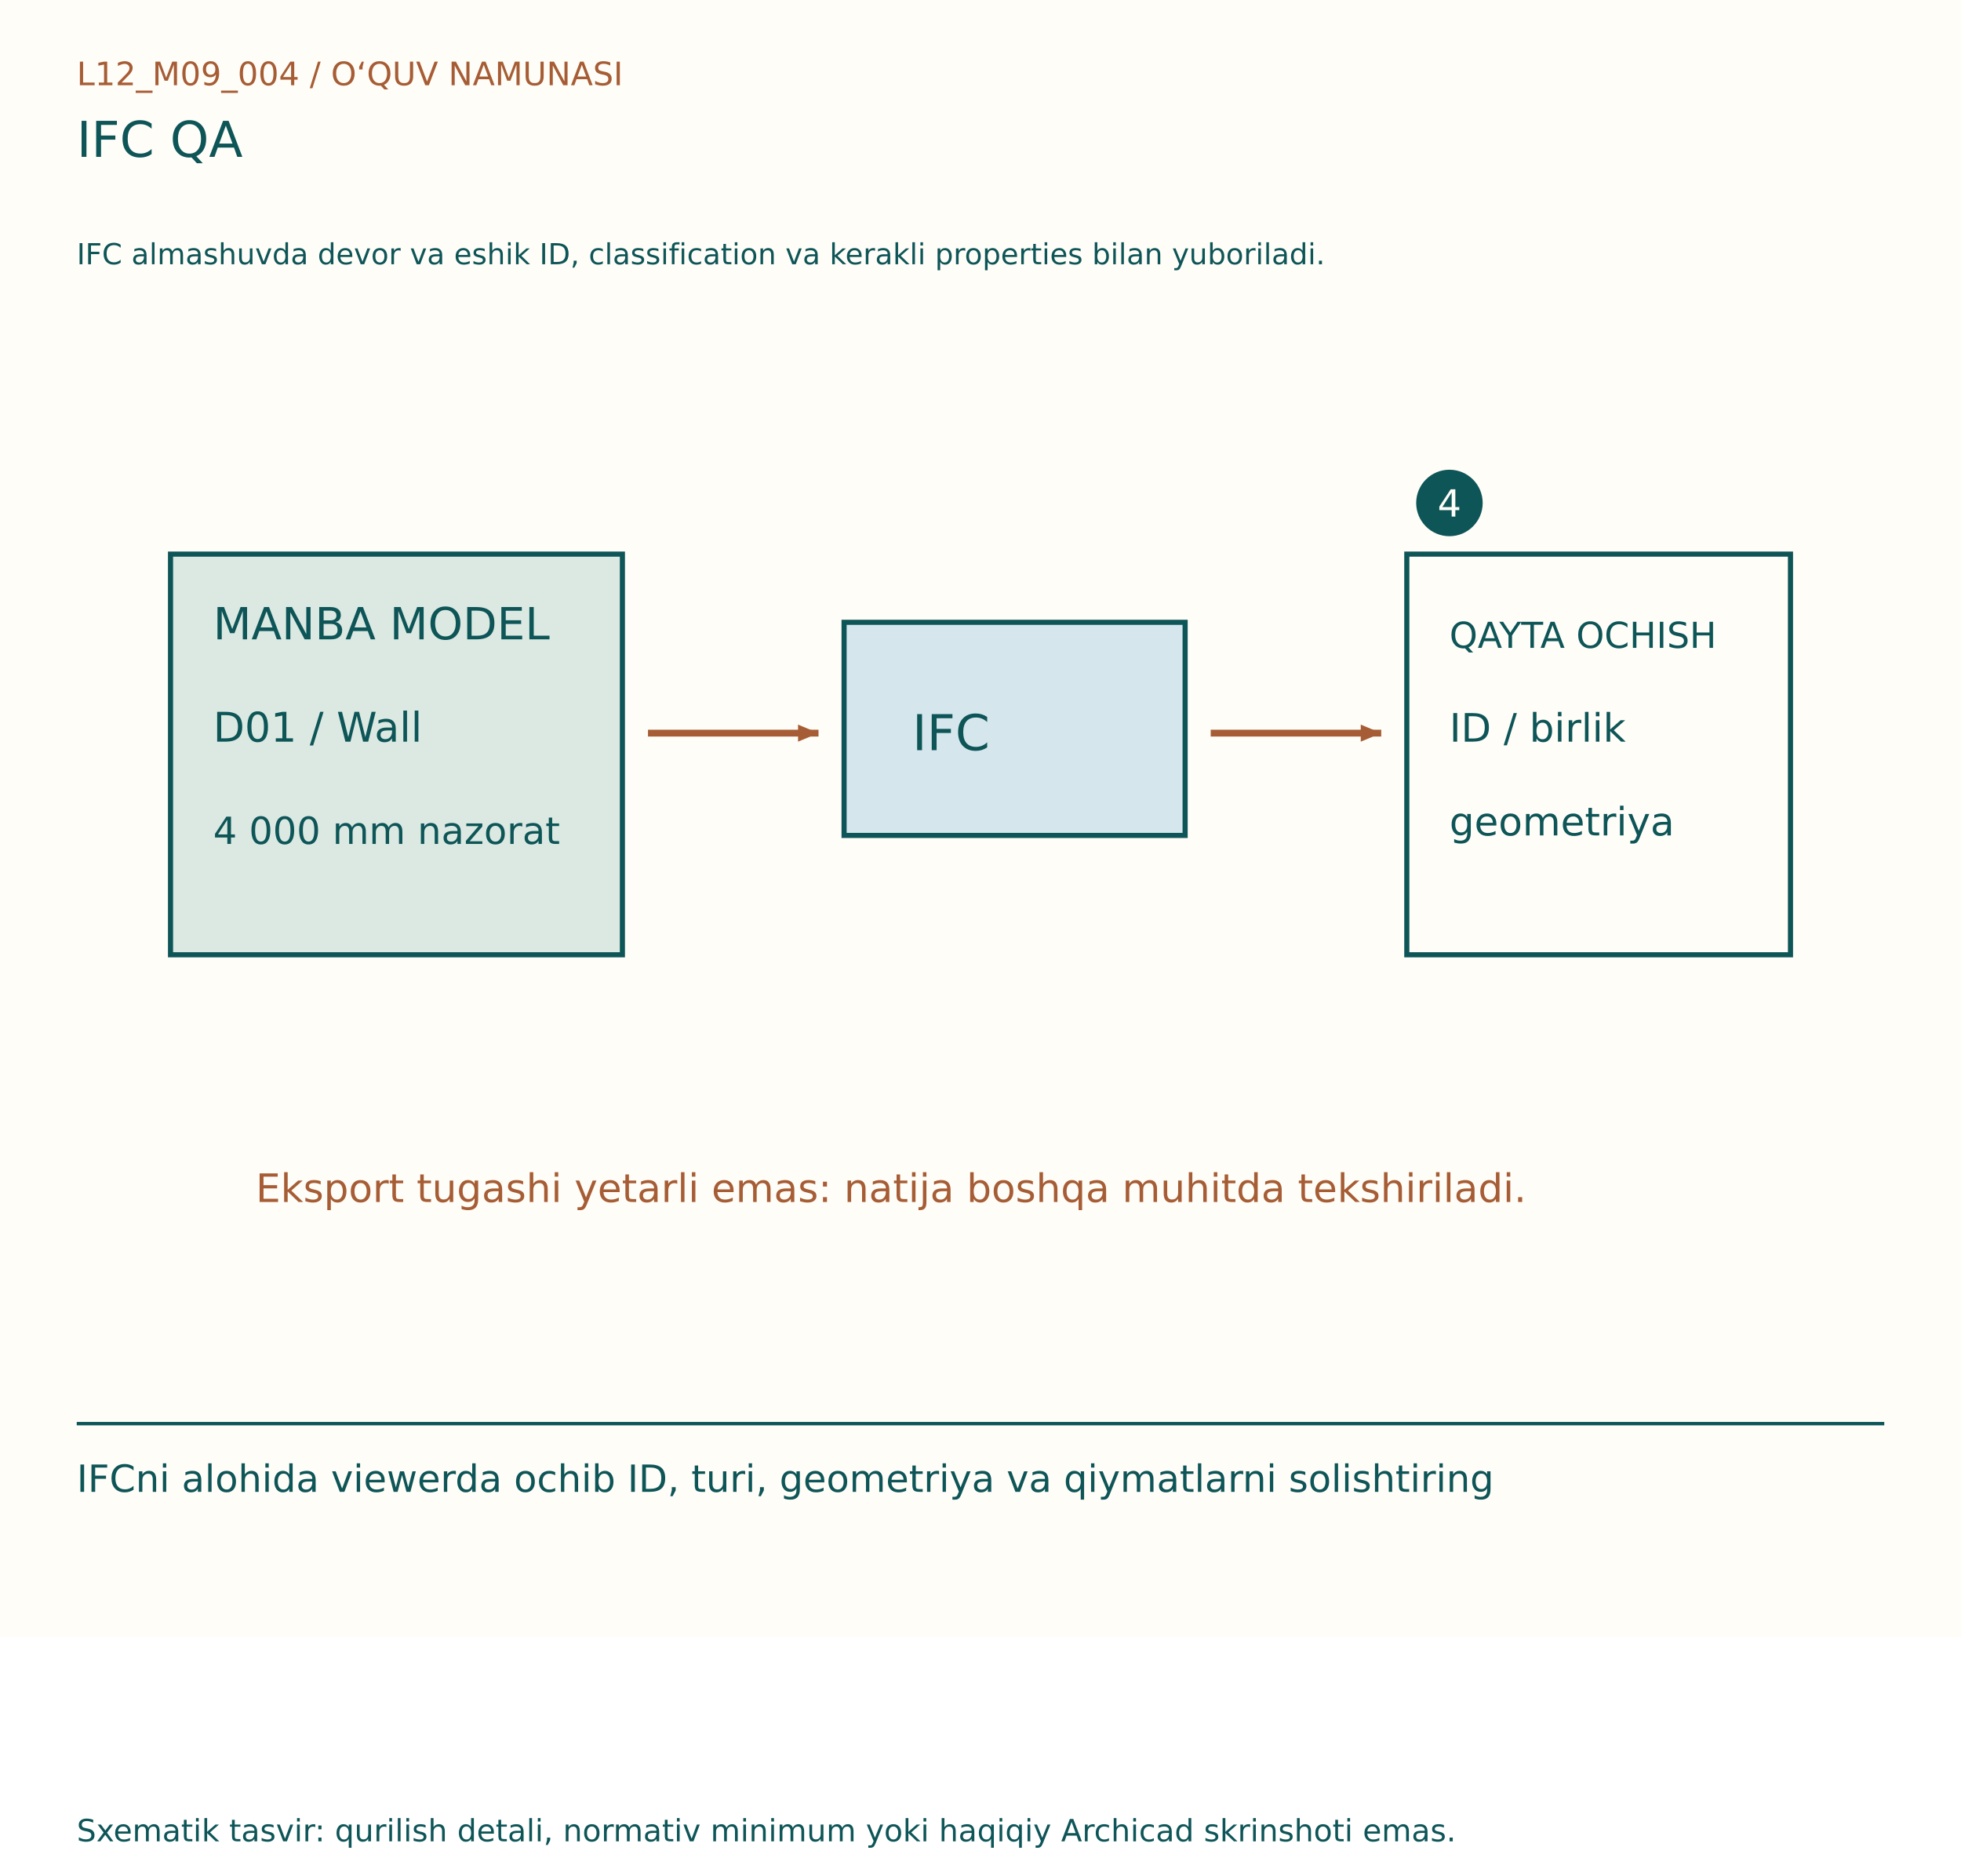
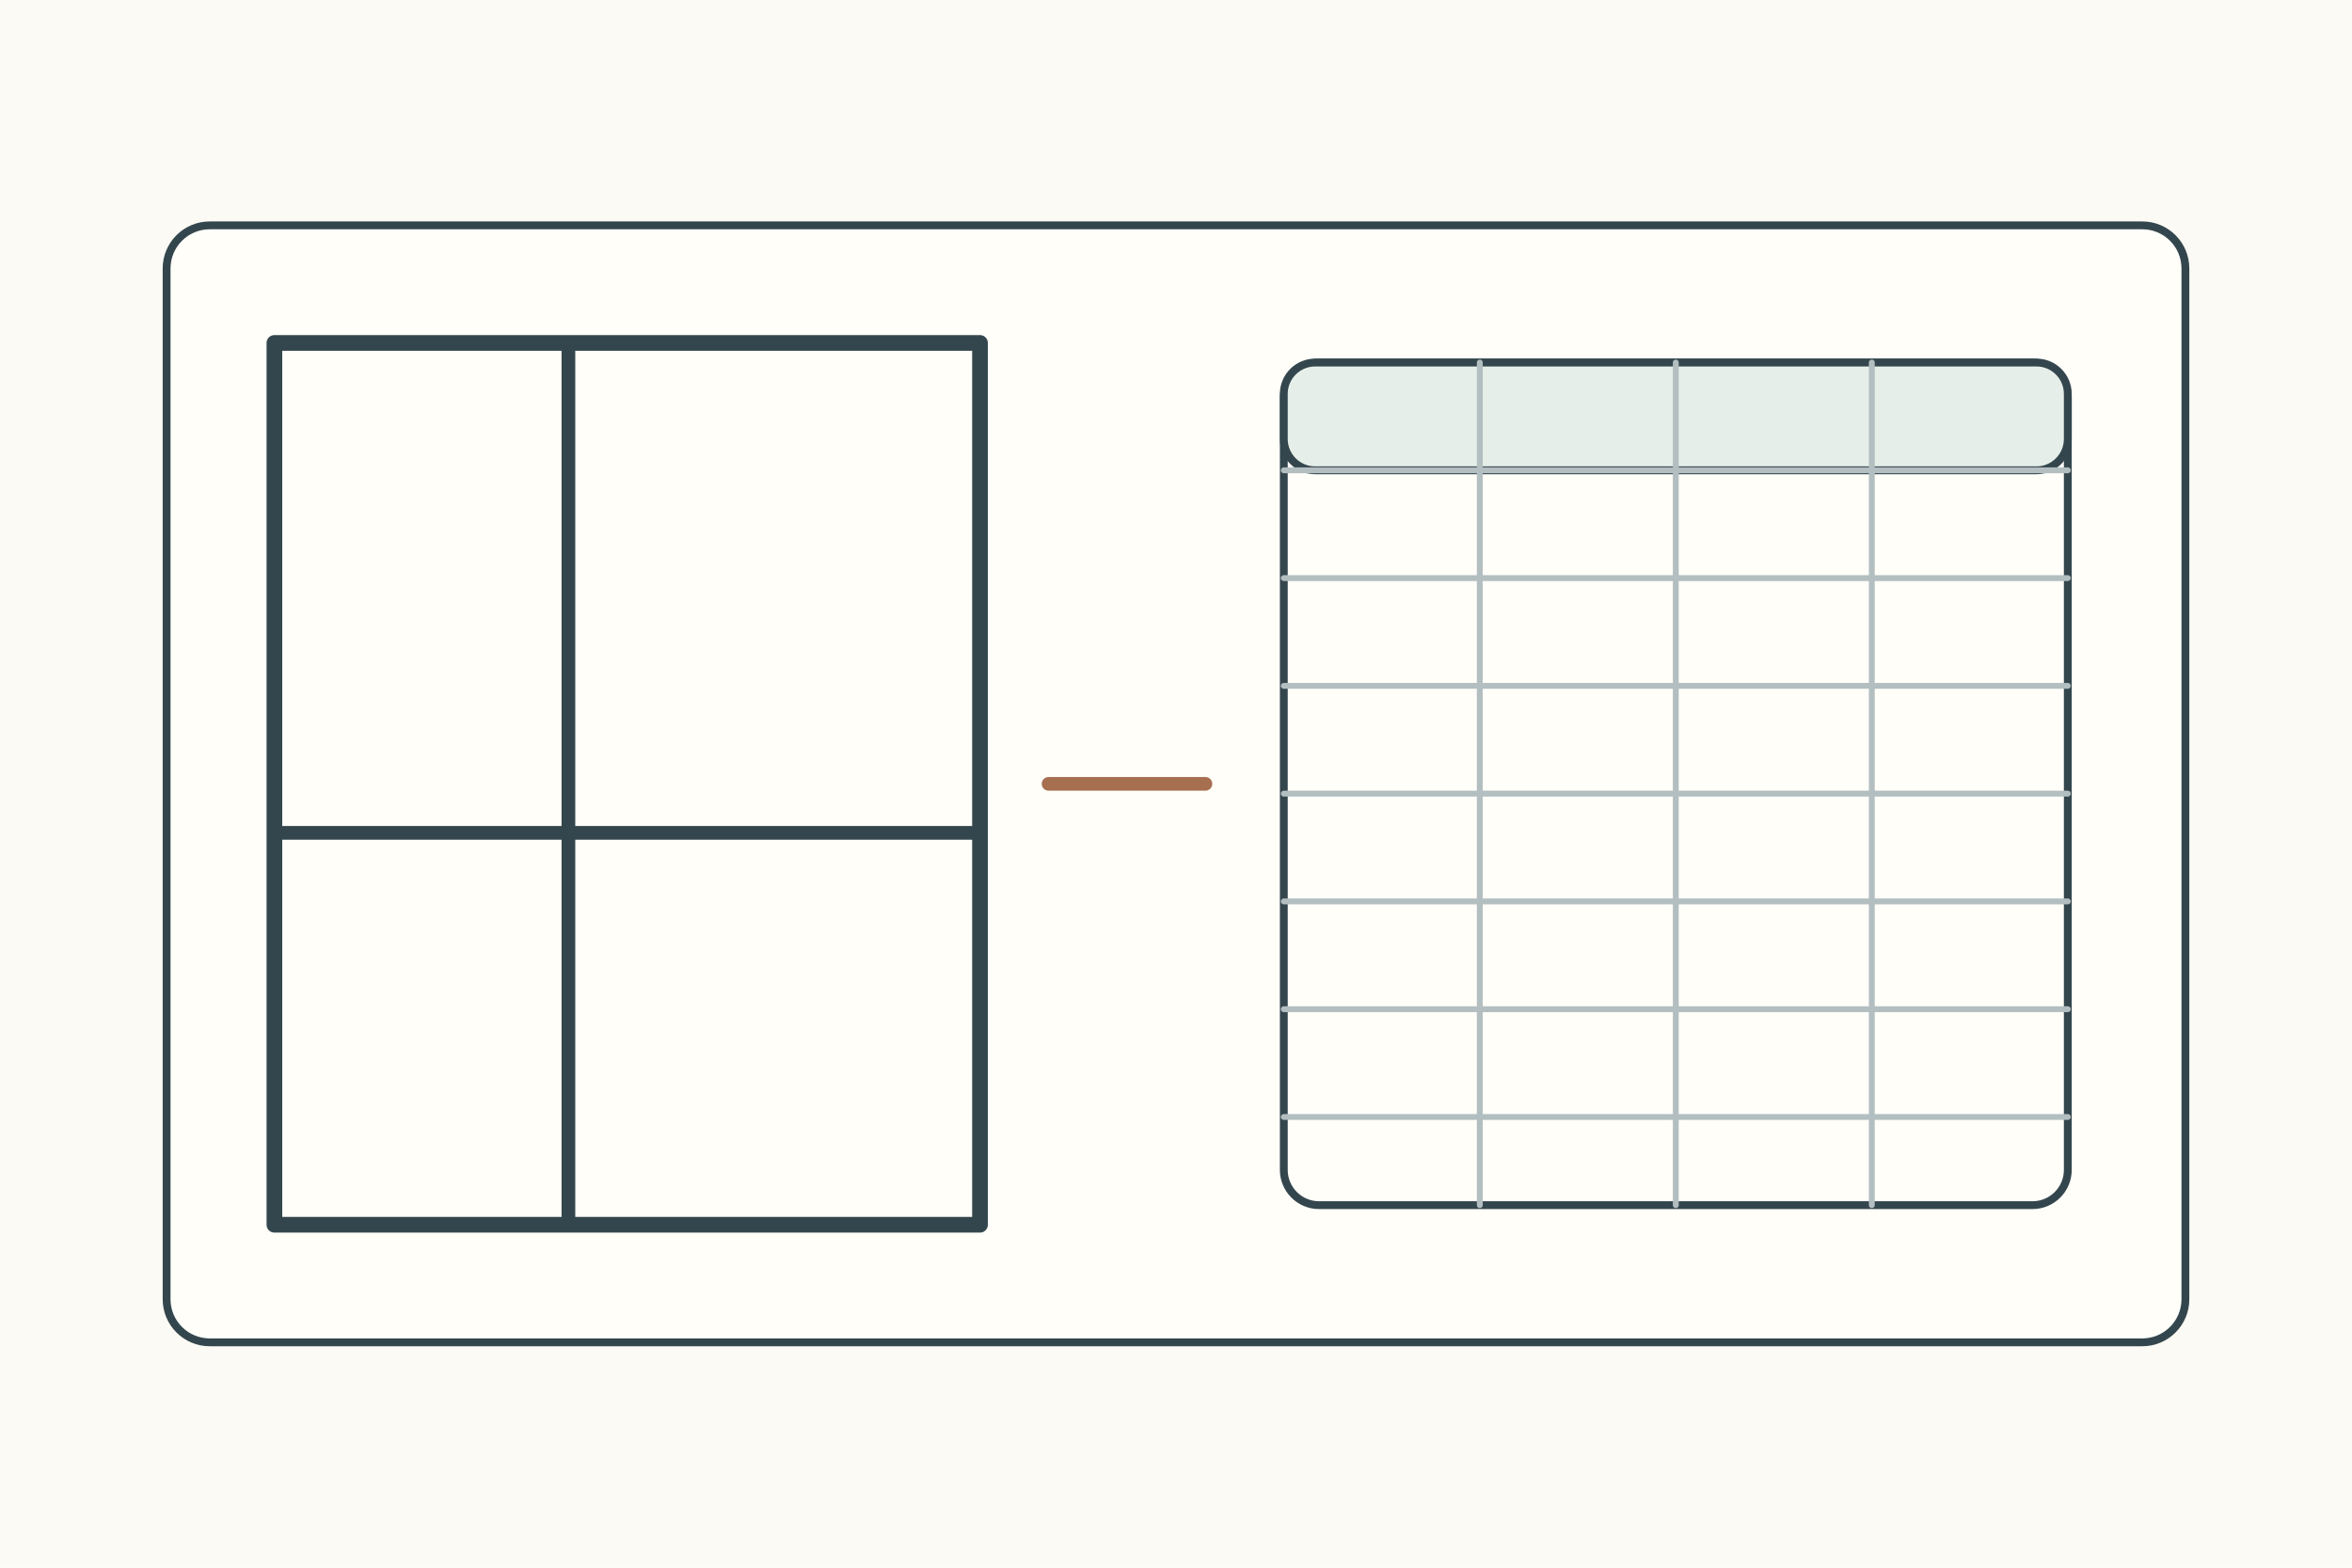
- <svg xmlns="http://www.w3.org/2000/svg" width="1150" height="1100" viewBox="0 0 1150 1100">
-   <rect width="1150" height="960" fill="#FFFDF7" />
-   <g font-family="DejaVu Sans, Segoe UI, sans-serif">
-     <text x="45" y="50" font-size="19" fill="#A65D35">L12_M09_004  /  O‘QUV NAMUNASI</text>
-     <text x="45" y="92" font-size="29" fill="#0E5558">IFC QA</text>
-     <text x="45" y="155" font-size="17" fill="#0E5558">IFC almashuvda devor va eshik ID, classification va kerakli properties bilan yuboriladi.</text>
-     <g transform="translate(0,80)">
-       <rect x="100" y="245" width="265" height="235" fill="#DBE9E2" stroke="#0E5558" stroke-width="3" />
-       <text x="125" y="295" font-size="26" fill="#0E5558">MANBA MODEL</text>
-       <text x="125" y="355" font-size="24" fill="#0E5558">D01 / Wall</text>
-       <text x="125" y="415" font-size="22" fill="#0E5558">4 000 mm nazorat</text>
-       <line x1="380" y1="350" x2="480" y2="350" stroke="#A65D35" stroke-width="4" />
-       <path d="M480, 350 l-12,-5 l0,10 Z" fill="#A65D35" transform="rotate(0.0 480 350)" />
-       <rect x="495" y="285" width="200" height="125" fill="#D5E7ED" stroke="#0E5558" stroke-width="3" />
-       <text x="535" y="360" font-size="29" fill="#0E5558">IFC</text>
-       <line x1="710" y1="350" x2="810" y2="350" stroke="#A65D35" stroke-width="4" />
-       <path d="M810, 350 l-12,-5 l0,10 Z" fill="#A65D35" transform="rotate(0.0 810 350)" />
-       <rect x="825" y="245" width="225" height="235" fill="#FFFDF7" stroke="#0E5558" stroke-width="3" />
-       <text x="850" y="300" font-size="21" fill="#0E5558">QAYTA OCHISH</text>
-       <text x="850" y="355" font-size="23" fill="#0E5558">ID / birlik</text>
-       <text x="850" y="410" font-size="23" fill="#0E5558">geometriya</text>
-       <circle cx="850" cy="215" r="18" fill="#0E5558" stroke="#0E5558" stroke-width="3" />
-       <text x="843" y="223" font-size="22" fill="#FFFDF7">4</text>
-       <text x="150" y="625" font-size="23" fill="#A65D35">Eksport tugashi yetarli emas: natija boshqa muhitda tekshiriladi.</text>
+ <svg xmlns="http://www.w3.org/2000/svg" width="1200" height="800">
+   <rect width="1200" height="800" fill="#fbfaf4" />
+   <g stroke="#34464d" stroke-width="4" fill="none" stroke-linecap="round" stroke-linejoin="round">
+     <g transform="translate(85 115)">
+       <rect width="1030" height="570" rx="22" fill="#fffef9" />
+       <rect x="55" y="60" width="360" height="450" fill="#fffef9" stroke-width="8" />
+       <path d="M205 60v450M55 310h360" stroke-width="7" />
+       <path d="M450 285h80" stroke="#a66f50" stroke-width="7" />
+       <rect x="570" y="70" width="400" height="430" rx="18" fill="#fffef9" />
+       <rect x="570" y="70" width="400" height="55" rx="16" fill="#e5eee8" />
+       <path d="M670 70v430M770 70v430M870 70v430M570 125h400M570 180h400M570 235h400M570 290h400M570 345h400M570 400h400M570 455h400" stroke="#b3bec1" stroke-width="3" />
    </g>
-     <line x1="45" y1="835" x2="1105" y2="835" stroke="#0E5558" stroke-width="2" />
-     <text x="45" y="875" font-size="22" fill="#0E5558">IFCni alohida viewerda ochib ID, turi, geometriya va qiymatlarni solishtiring</text>
-     <text x="45" y="1080" font-size="18" fill="#0E5558">Sxematik tasvir: qurilish detali, normativ minimum yoki haqiqiy Archicad skrinshoti emas.</text>
  </g>
</svg>
